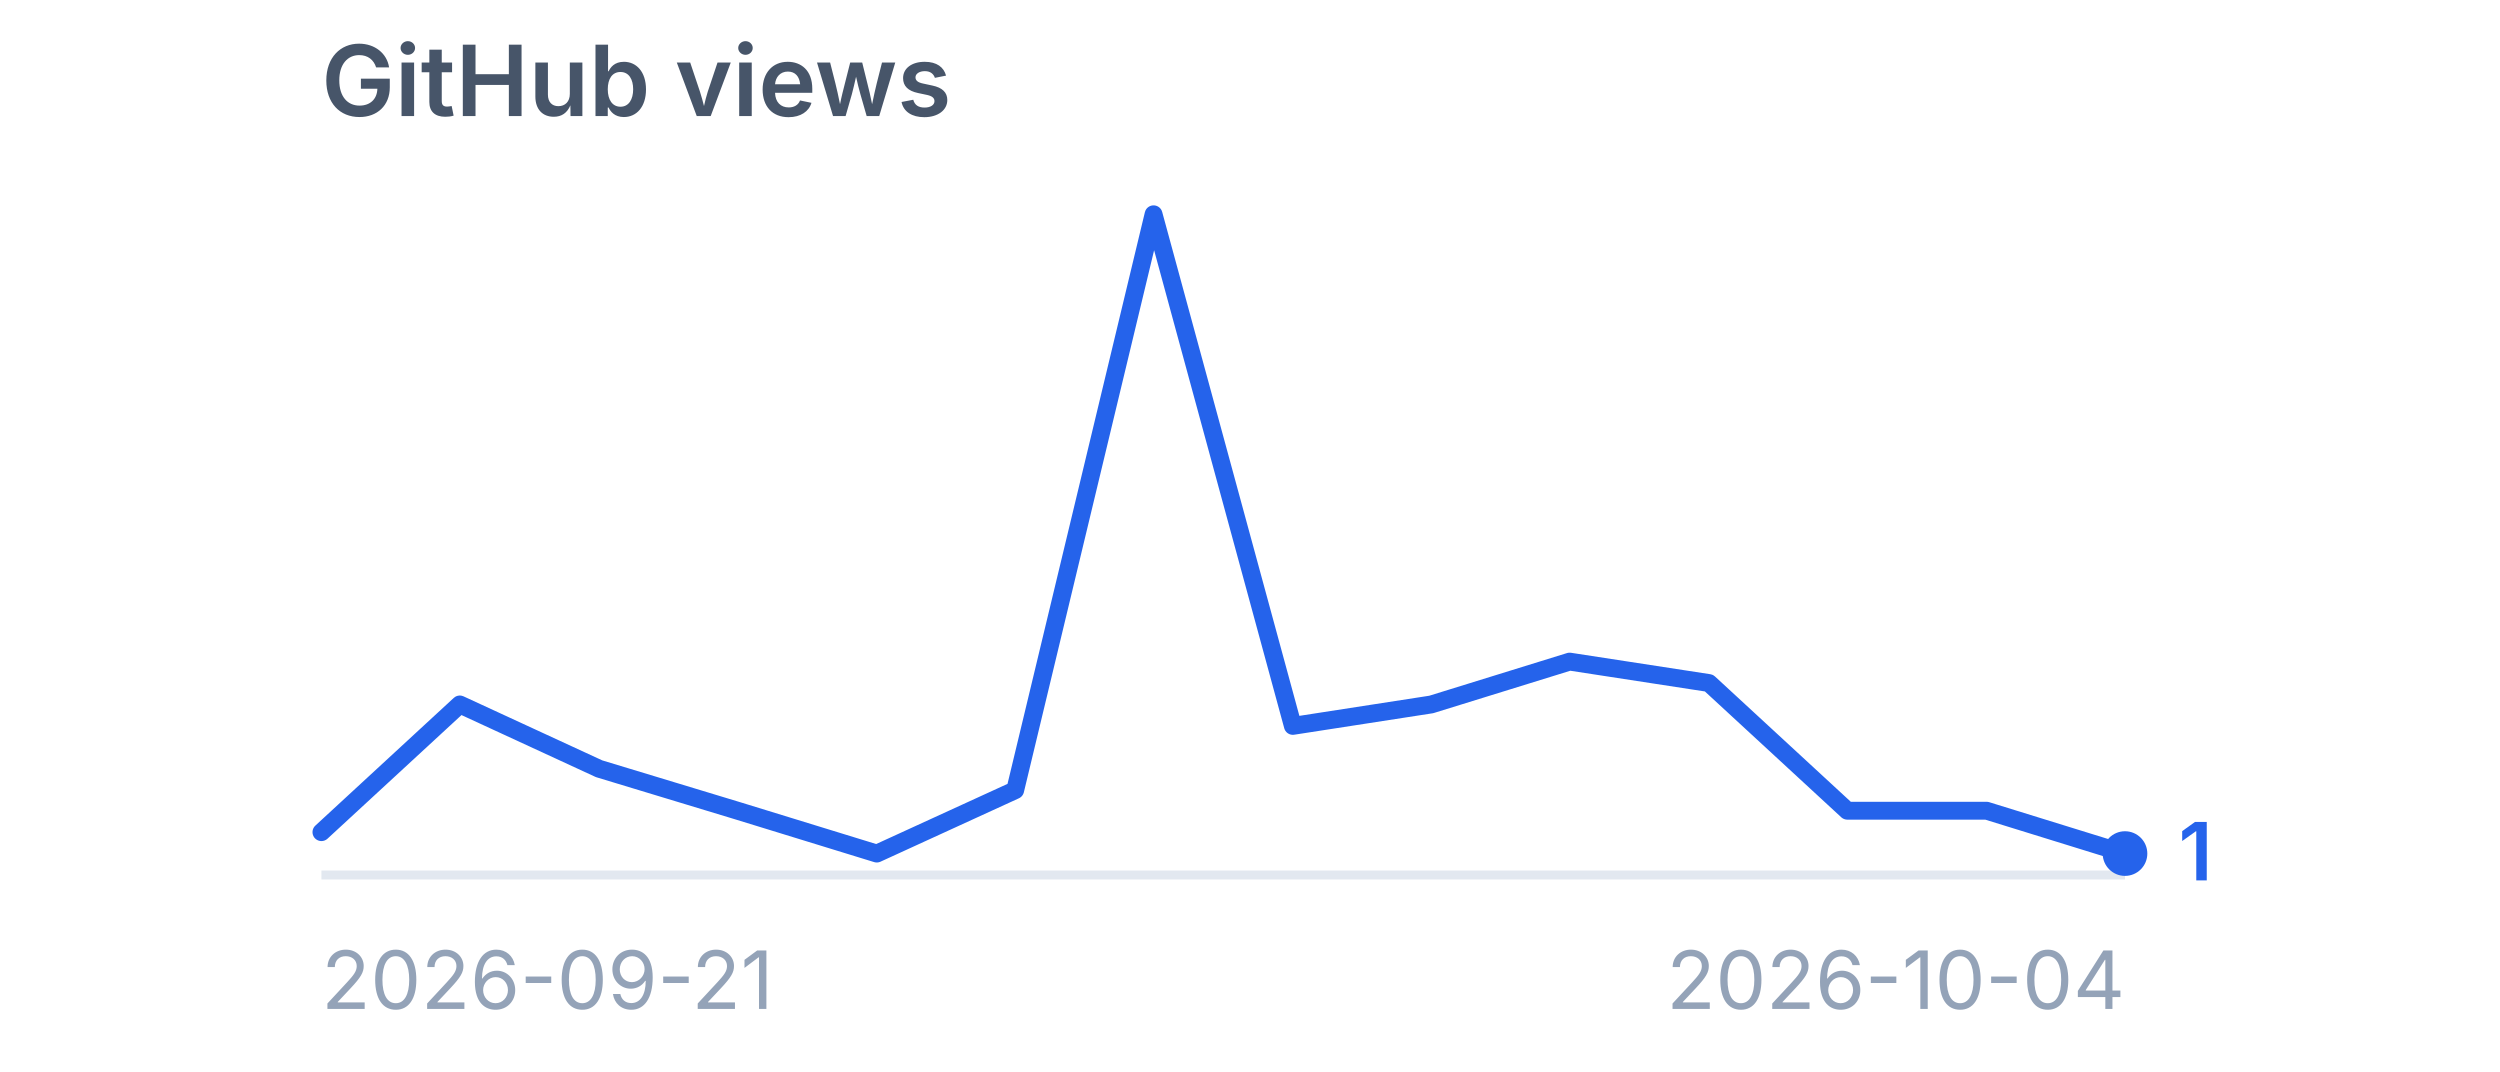
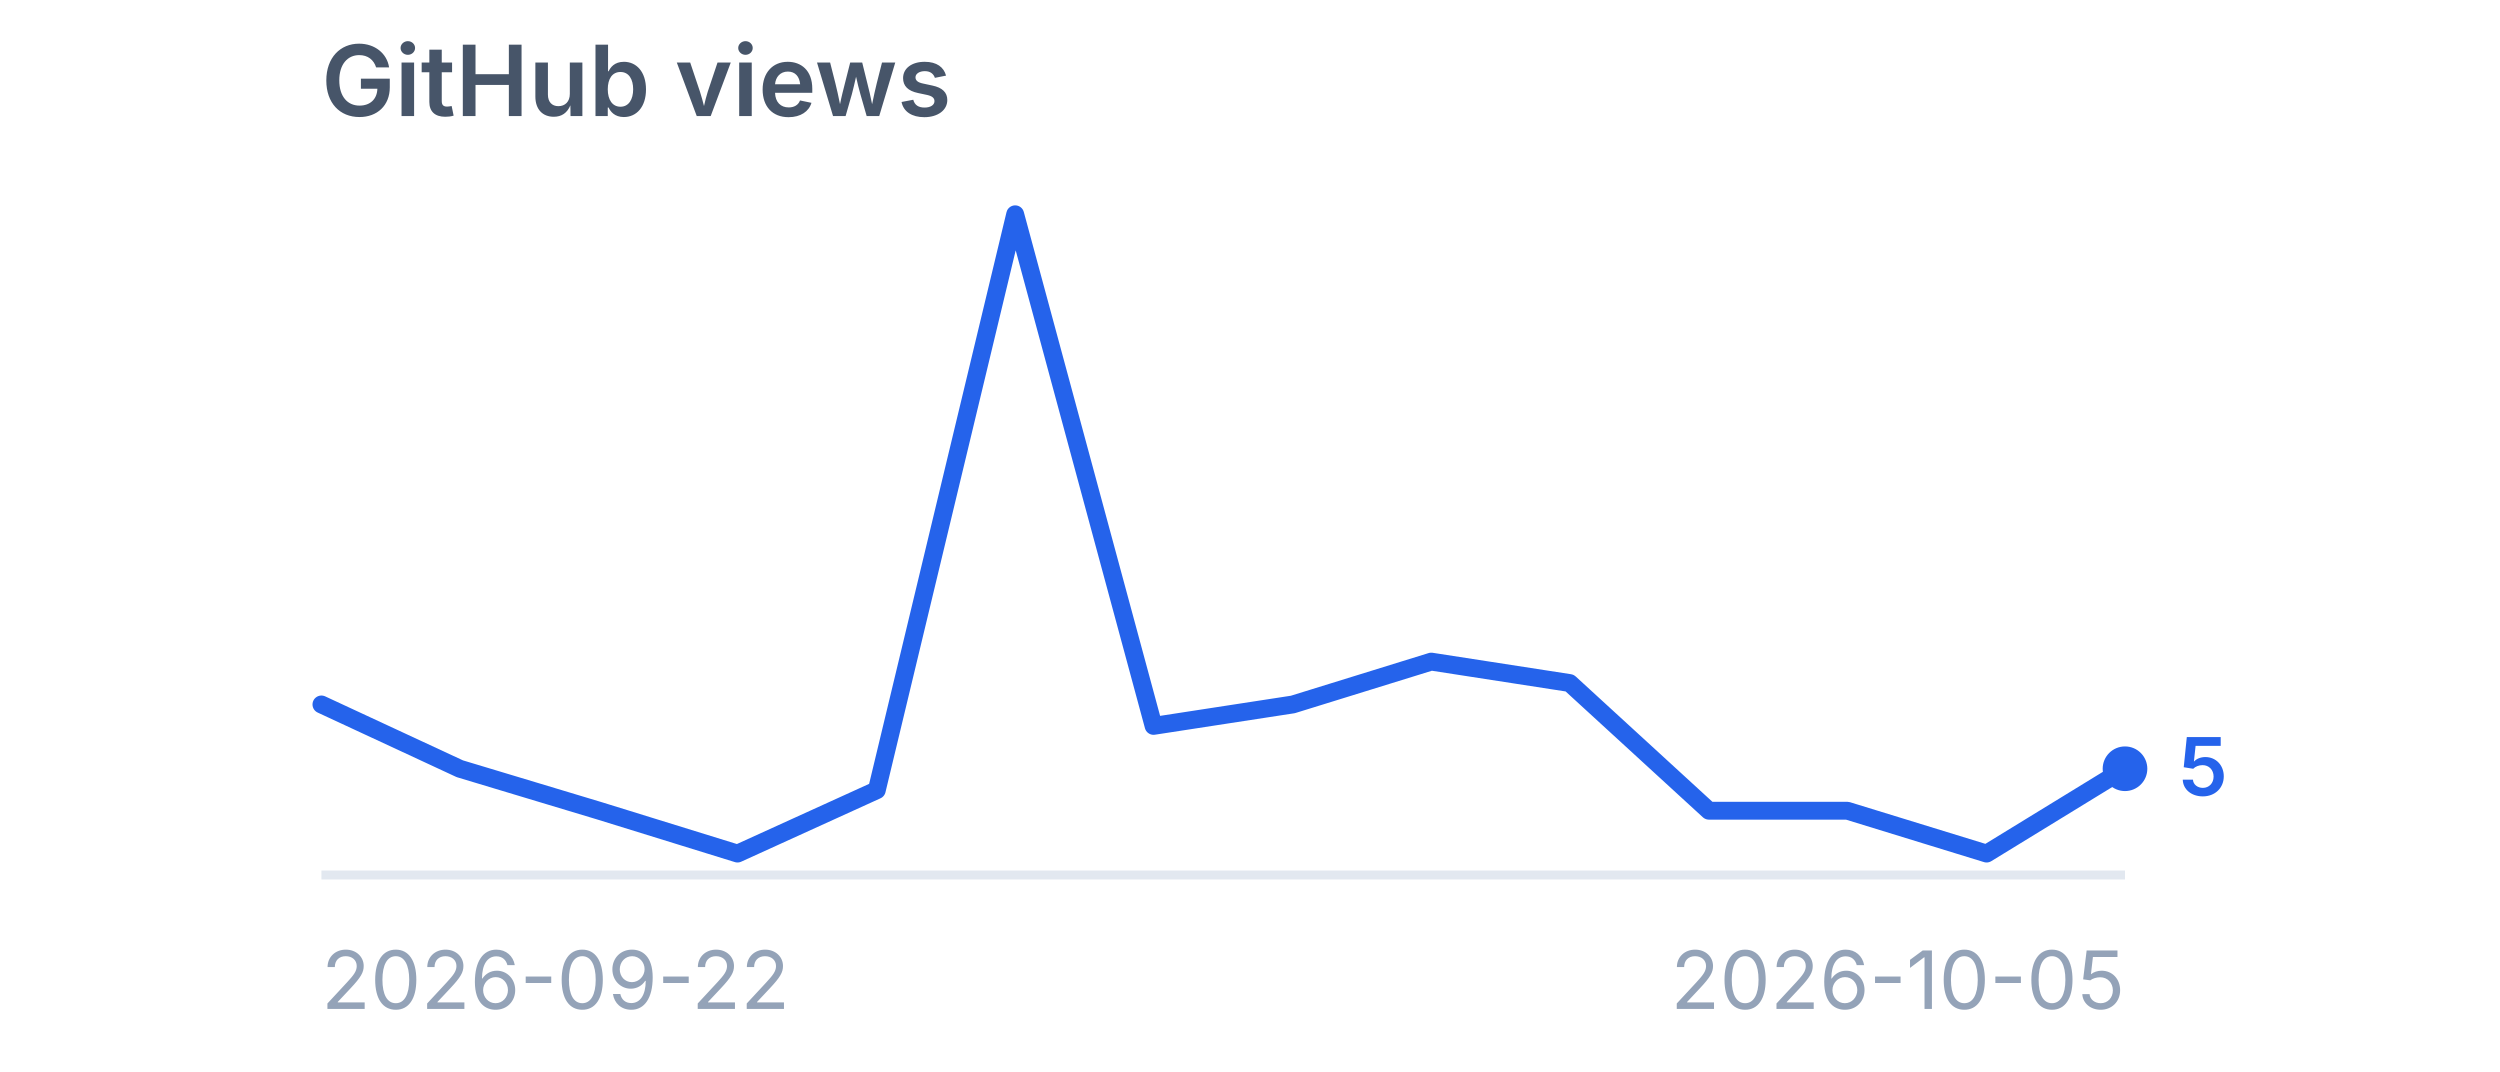
<svg xmlns="http://www.w3.org/2000/svg" viewBox="0 0 280 120" width="280" height="120" role="img" aria-label="GitHub views">
  <style>
    .title {
      font-family:
        -apple-system,
        BlinkMacSystemFont,
        "Segoe UI",
        sans-serif;
      font-size: 11px;
      font-weight: 600;
      fill: #475569;
    }

    .label {
      font-family:
        -apple-system,
        BlinkMacSystemFont,
        "Segoe UI",
        sans-serif;
      font-size: 9px;
      fill: #94a3b8;
    }

    .value {
      font-family:
        -apple-system,
        BlinkMacSystemFont,
        "Segoe UI",
        sans-serif;
      font-size: 9px;
      font-weight: 600;
      fill: #2563eb;
    }
  </style>
  <text x="36" y="13" class="title">
    GitHub views
  </text>
  <line x1="36" y1="98" x2="238" y2="98" stroke="#e2e8f0" stroke-width="1" />
-   <polyline points="36.0,93.2 51.5,78.9 67.1,86.1 82.6,90.8 98.2,95.6 113.7,88.5 129.2,24.0 144.8,81.3 160.3,78.9 175.8,74.1 191.4,76.5 206.9,90.8 222.5,90.8 238.0,95.6" fill="none" stroke="#2563eb" stroke-width="2" stroke-linecap="round" stroke-linejoin="round" />
-   <circle cx="238" cy="95.6" r="2.5" fill="#2563eb" />
-   <text x="244" y="98.6" class="value">
-     1
+   <polyline points="36.0,78.9 51.5,86.1 67.1,90.8 82.6,95.6 98.2,88.5 113.7,24.0 129.2,81.3 144.8,78.9 160.3,74.1 175.8,76.5 191.4,90.8 206.9,90.8 222.5,95.6 238.0,86.1" fill="none" stroke="#2563eb" stroke-width="2" stroke-linecap="round" stroke-linejoin="round" />
+   <circle cx="238" cy="86.1" r="2.5" fill="#2563eb" />
+   <text x="244" y="89.1" class="value">
+     5
  </text>
  <text x="36" y="113" class="label">
-     2026-09-21
+     2026-09-22
  </text>
  <text x="238" y="113" text-anchor="end" class="label">
-     2026-10-04
+     2026-10-05
  </text>
</svg>
